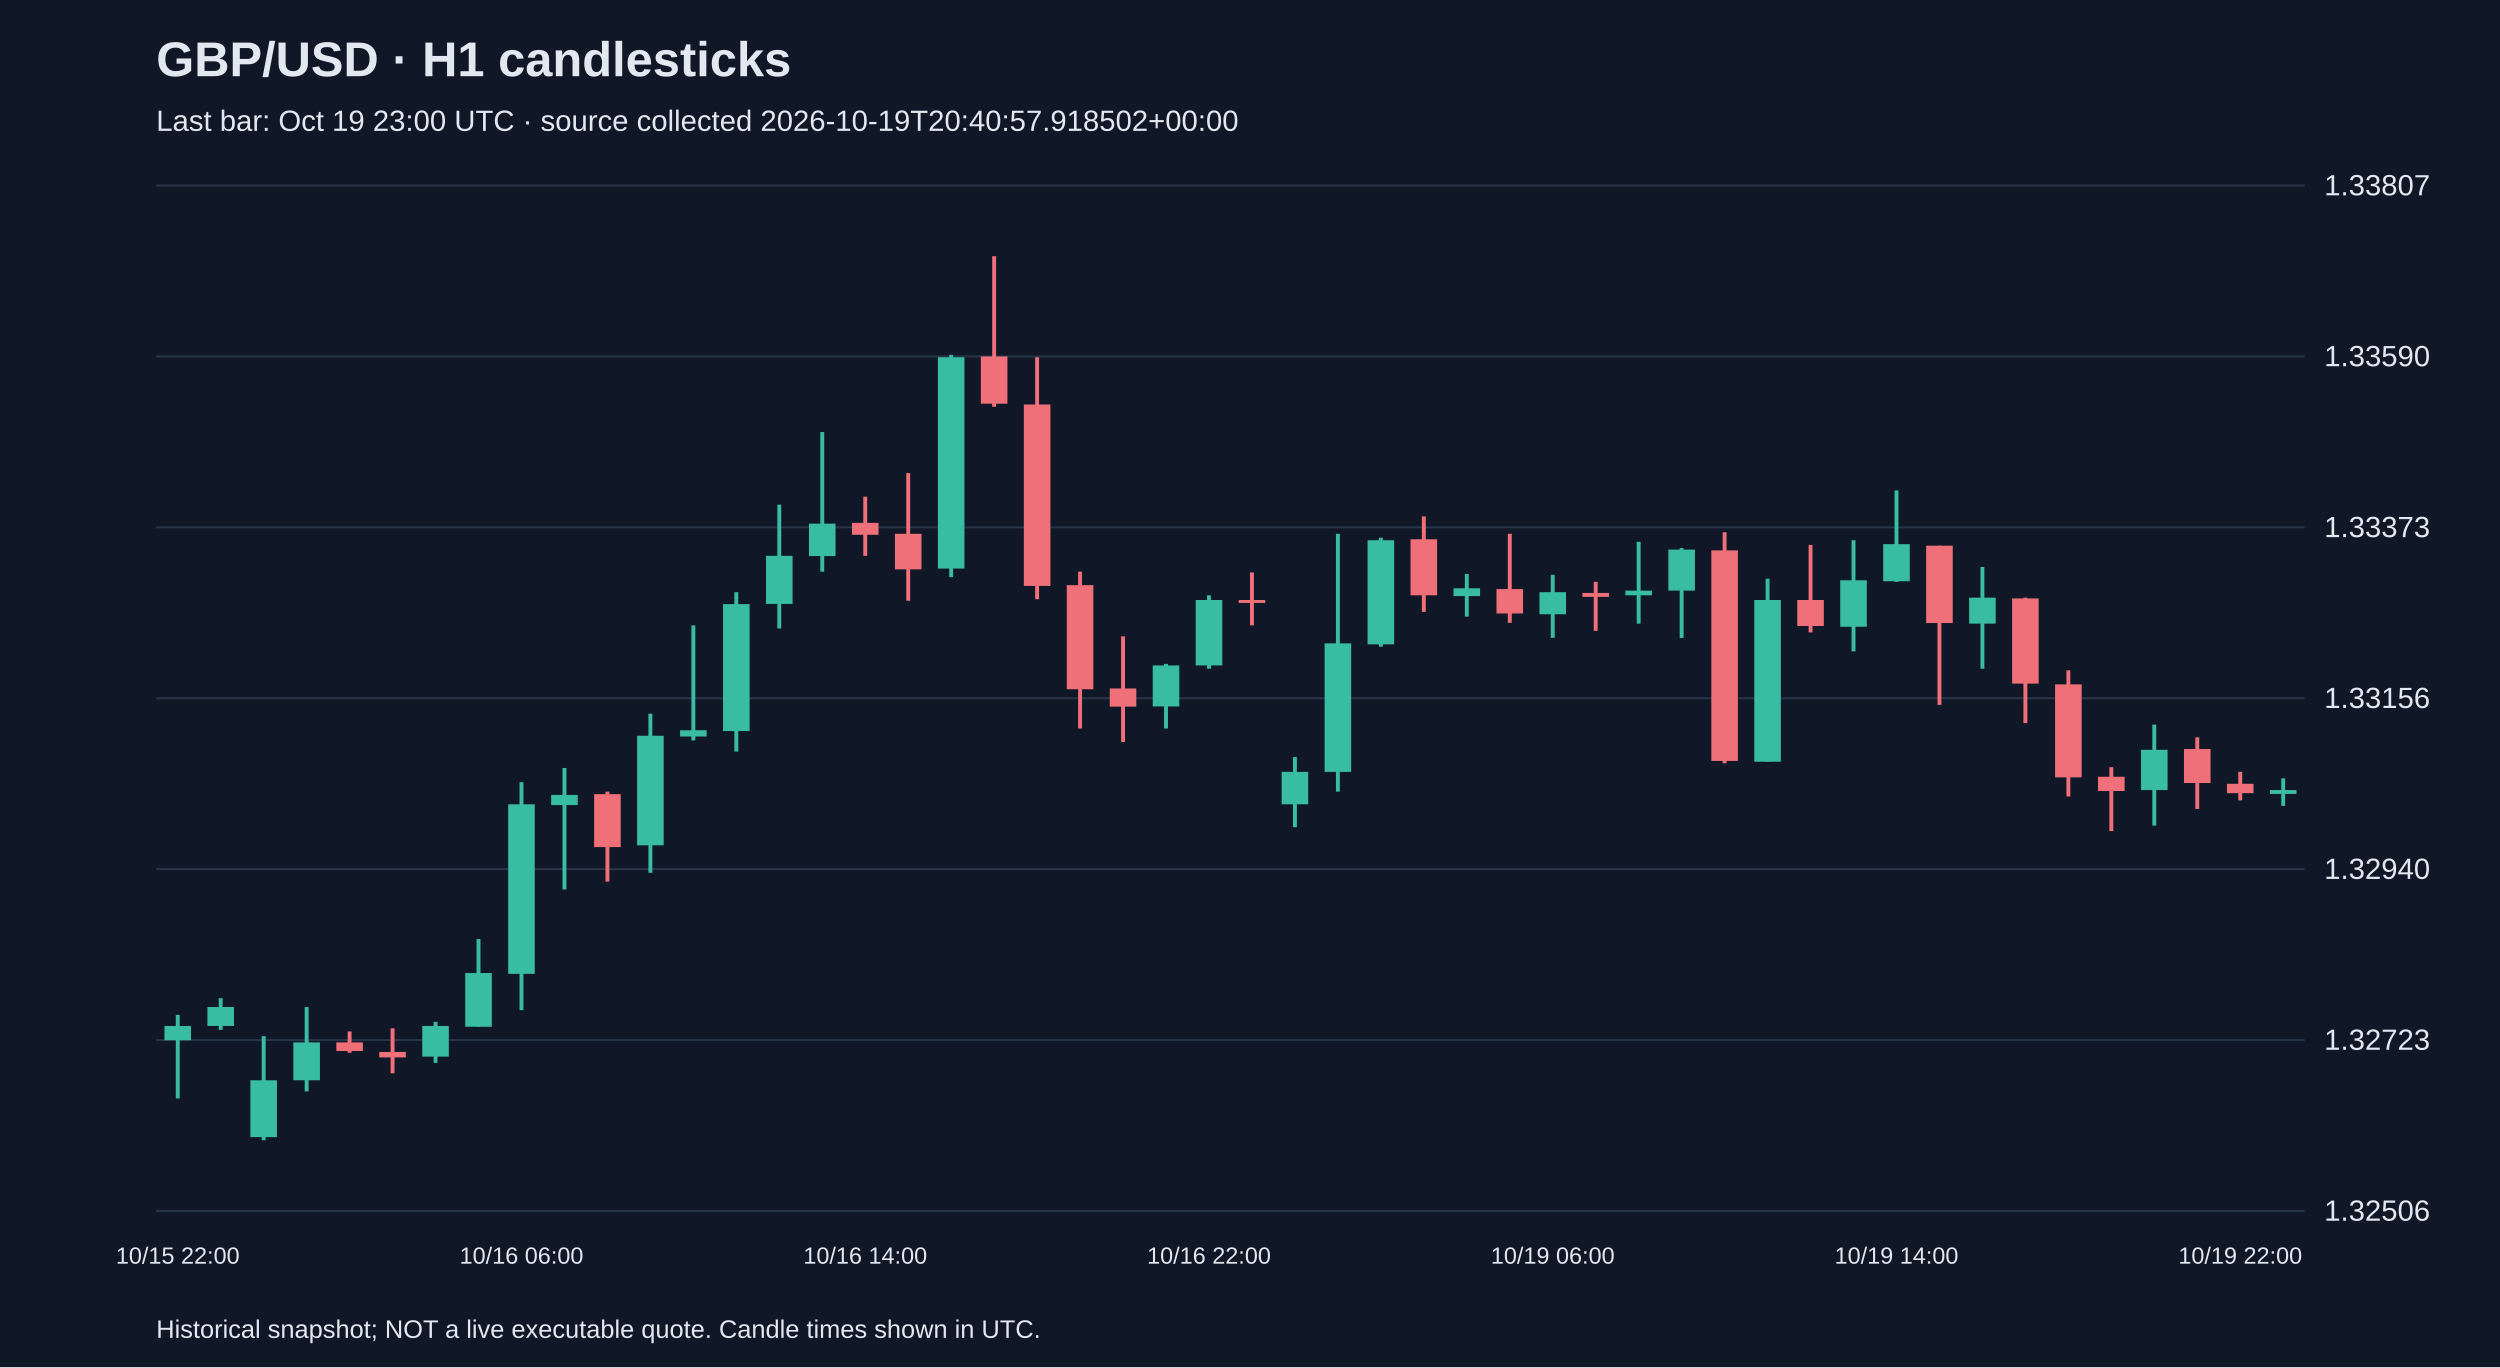
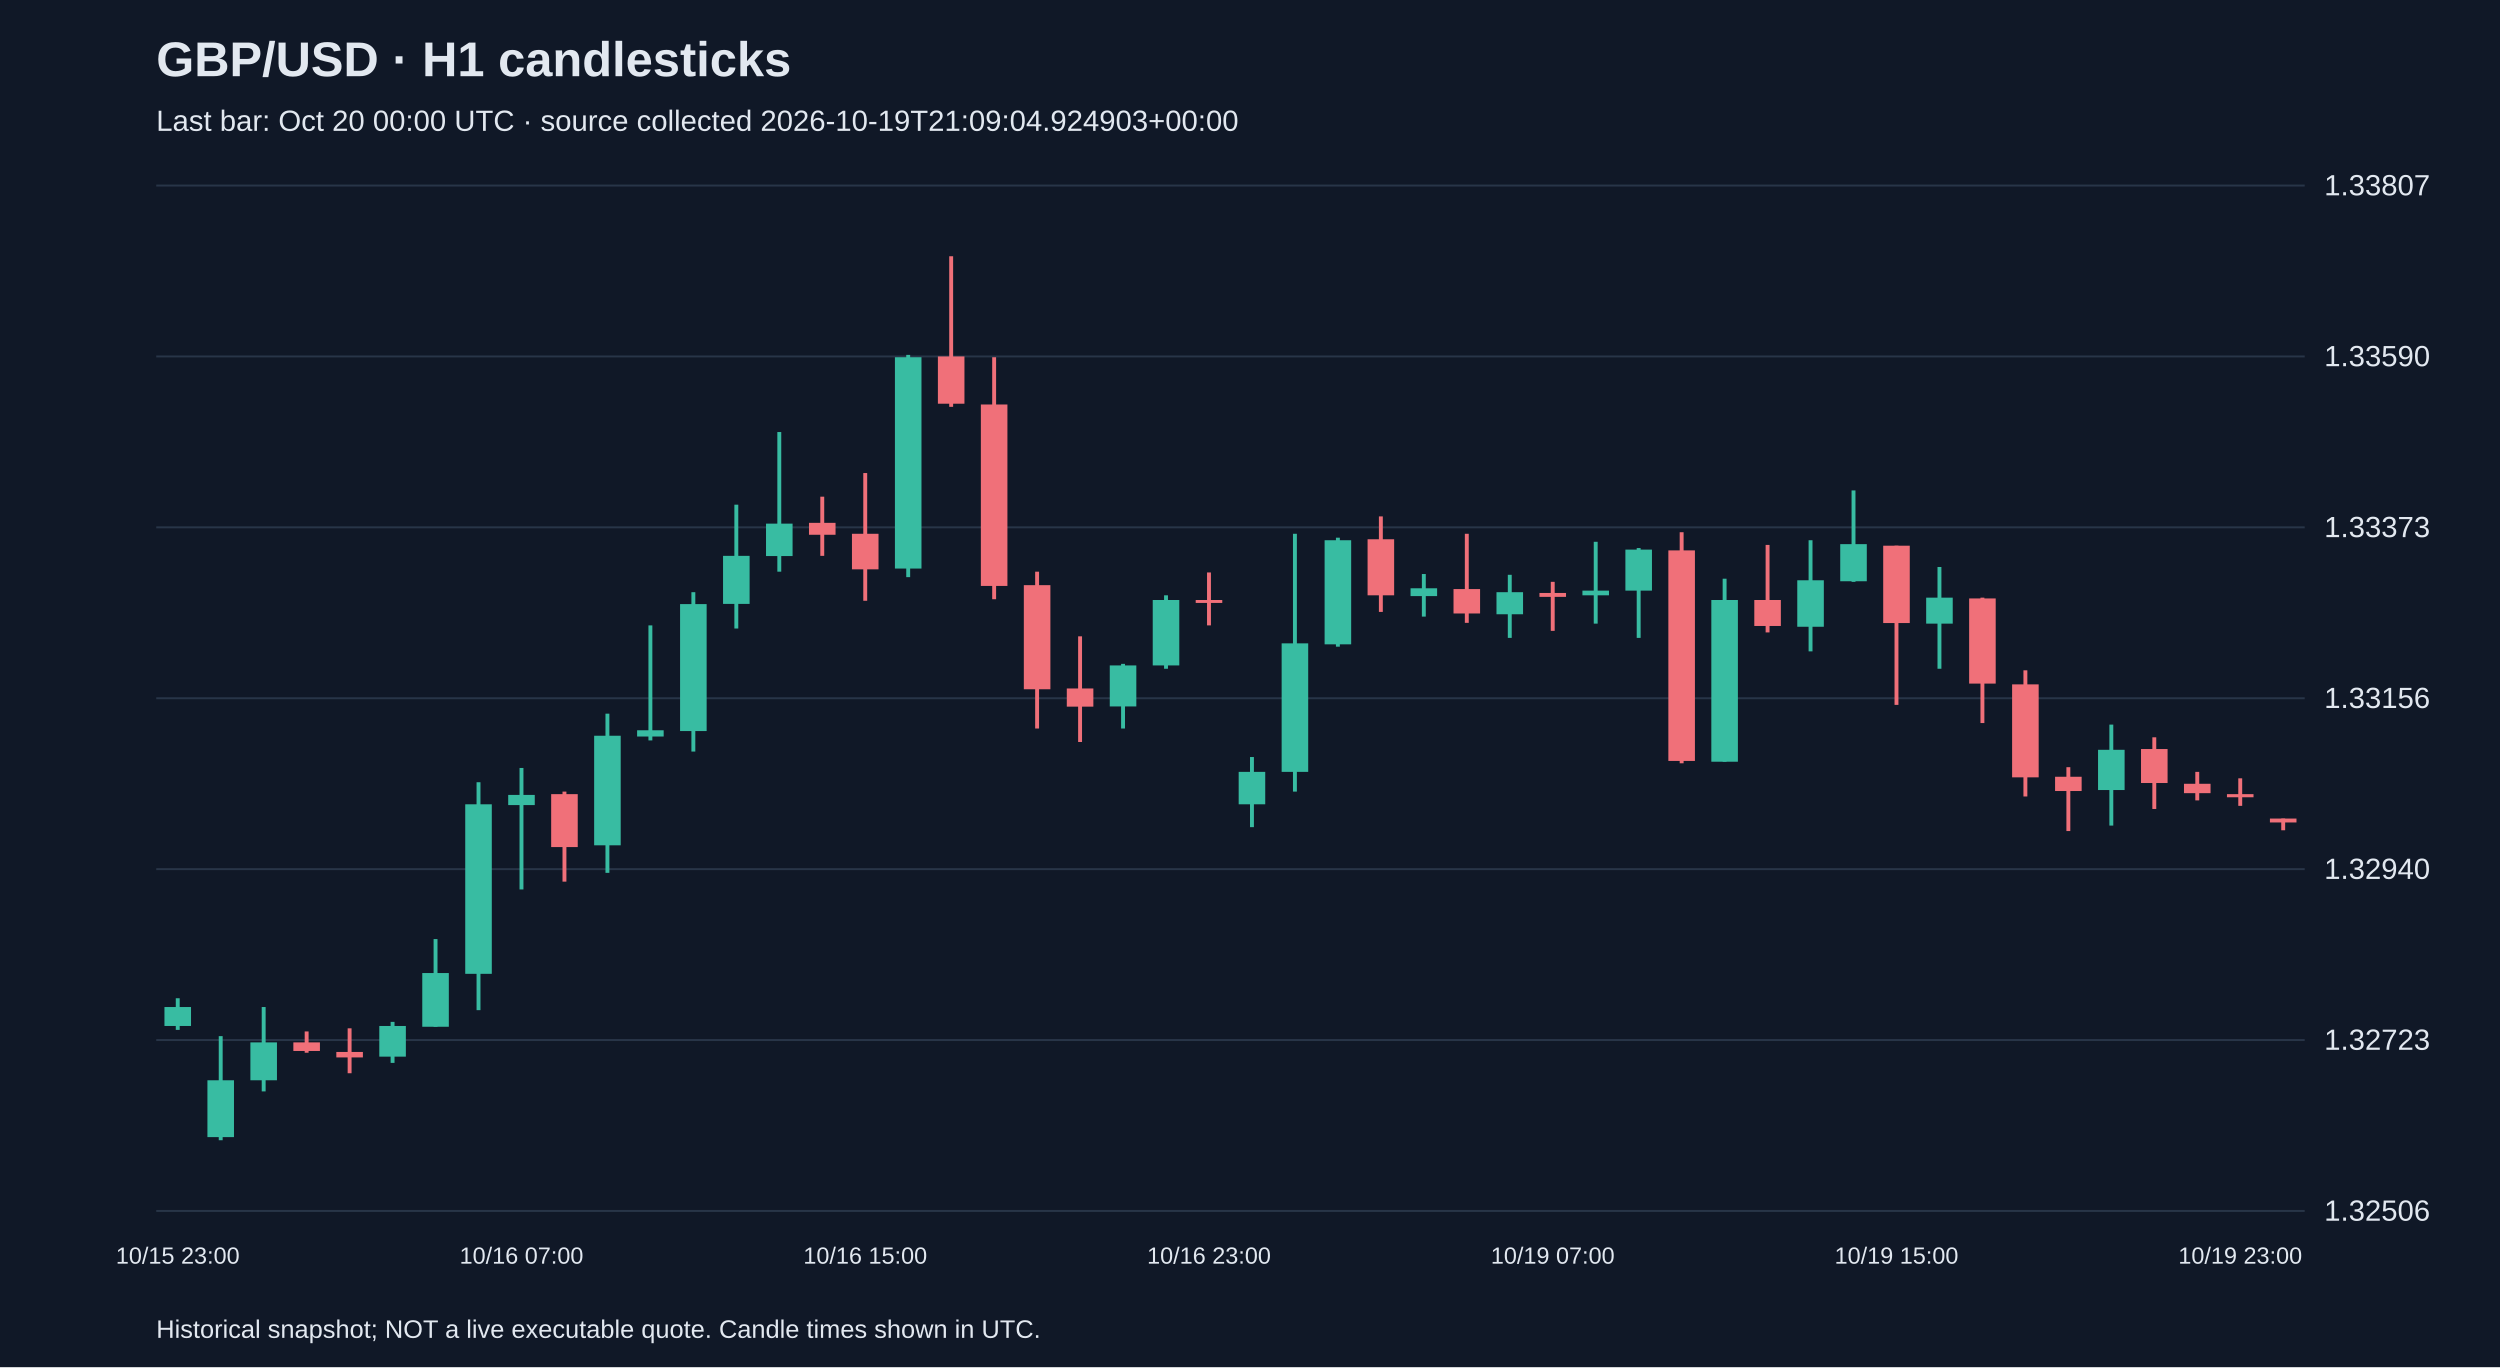
<svg xmlns="http://www.w3.org/2000/svg" viewBox="0 0 1280 700">
  <rect width="100%" height="100%" fill="#101827" />
  <style>text{font-family:Arial,sans-serif;fill:#e2e8f0}</style>
  <text x="80" y="39" font-size="25" font-weight="bold">GBP/USD · H1 candlesticks</text>
-   <text x="80" y="67" font-size="15" fill="#a6b1c5">Last bar: Oct 19 23:00 UTC · source collected 2026-10-19T20:40:57.918502+00:00</text>
+   <text x="80" y="67" font-size="15" fill="#a6b1c5">Last bar: Oct 20 00:00 UTC · source collected 2026-10-19T21:09:04.924903+00:00</text>
  <line x1="80" y1="620.0" x2="1180" y2="620.0" stroke="#283548" />
  <text x="1190" y="625.0" font-size="15">1.32506</text>
  <line x1="80" y1="532.5" x2="1180" y2="532.5" stroke="#283548" />
  <text x="1190" y="537.5" font-size="15">1.32723</text>
  <line x1="80" y1="445.0" x2="1180" y2="445.0" stroke="#283548" />
  <text x="1190" y="450.0" font-size="15">1.32940</text>
  <line x1="80" y1="357.5" x2="1180" y2="357.5" stroke="#283548" />
  <text x="1190" y="362.5" font-size="15">1.33156</text>
  <line x1="80" y1="270.0" x2="1180" y2="270.0" stroke="#283548" />
  <text x="1190" y="275.0" font-size="15">1.33373</text>
  <line x1="80" y1="182.5" x2="1180" y2="182.5" stroke="#283548" />
  <text x="1190" y="187.5" font-size="15">1.33590</text>
  <line x1="80" y1="95.0" x2="1180" y2="95.0" stroke="#283548" />
  <text x="1190" y="100.0" font-size="15">1.33807</text>
-   <line x1="91.0" y1="519.6" x2="91.0" y2="562.4" stroke="#38bca2" stroke-width="2" />
-   <rect x="84.2" y="525.3" width="13.6" height="7.3" fill="#38bca2" />
-   <text x="91.0" y="647" text-anchor="middle" font-size="12">10/15 22:00</text>
-   <line x1="113.0" y1="511.1" x2="113.0" y2="527.3" stroke="#38bca2" stroke-width="2" />
-   <rect x="106.2" y="515.6" width="13.6" height="9.7" fill="#38bca2" />
-   <line x1="135.0" y1="530.5" x2="135.0" y2="583.8" stroke="#38bca2" stroke-width="2" />
-   <rect x="128.2" y="553.1" width="13.6" height="29.1" fill="#38bca2" />
-   <line x1="157.0" y1="515.6" x2="157.0" y2="558.8" stroke="#38bca2" stroke-width="2" />
-   <rect x="150.2" y="533.7" width="13.6" height="19.4" fill="#38bca2" />
-   <line x1="179.0" y1="528.1" x2="179.0" y2="539.0" stroke="#f07079" stroke-width="2" />
-   <rect x="172.2" y="533.7" width="13.6" height="4.4" fill="#f07079" />
-   <line x1="201.0" y1="526.5" x2="201.0" y2="549.5" stroke="#f07079" stroke-width="2" />
-   <rect x="194.2" y="538.6" width="13.6" height="2.8" fill="#f07079" />
-   <line x1="223.0" y1="523.2" x2="223.0" y2="544.2" stroke="#38bca2" stroke-width="2" />
-   <rect x="216.2" y="525.3" width="13.6" height="15.7" fill="#38bca2" />
-   <line x1="245.0" y1="480.8" x2="245.0" y2="525.7" stroke="#38bca2" stroke-width="2" />
-   <rect x="238.2" y="498.2" width="13.6" height="27.5" fill="#38bca2" />
-   <line x1="267.0" y1="400.5" x2="267.0" y2="517.2" stroke="#38bca2" stroke-width="2" />
-   <rect x="260.2" y="411.8" width="13.6" height="86.8" fill="#38bca2" />
-   <text x="267.0" y="647" text-anchor="middle" font-size="12">10/16 06:00</text>
-   <line x1="289.0" y1="393.2" x2="289.0" y2="455.4" stroke="#38bca2" stroke-width="2" />
-   <rect x="282.2" y="407.0" width="13.6" height="5.2" fill="#38bca2" />
-   <line x1="311.0" y1="405.3" x2="311.0" y2="451.4" stroke="#f07079" stroke-width="2" />
-   <rect x="304.2" y="406.6" width="13.6" height="27.1" fill="#f07079" />
-   <line x1="333.0" y1="365.4" x2="333.0" y2="446.9" stroke="#38bca2" stroke-width="2" />
-   <rect x="326.2" y="376.7" width="13.6" height="56.1" fill="#38bca2" />
-   <line x1="355.0" y1="320.2" x2="355.0" y2="379.1" stroke="#38bca2" stroke-width="2" />
-   <rect x="348.2" y="373.9" width="13.6" height="3.2" fill="#38bca2" />
-   <line x1="377.0" y1="303.2" x2="377.0" y2="384.8" stroke="#38bca2" stroke-width="2" />
-   <rect x="370.2" y="309.3" width="13.6" height="65.0" fill="#38bca2" />
-   <line x1="399.0" y1="258.4" x2="399.0" y2="321.8" stroke="#38bca2" stroke-width="2" />
-   <rect x="392.2" y="284.6" width="13.6" height="24.6" fill="#38bca2" />
-   <line x1="421.0" y1="221.2" x2="421.0" y2="292.7" stroke="#38bca2" stroke-width="2" />
-   <rect x="414.2" y="268.1" width="13.6" height="16.6" fill="#38bca2" />
-   <line x1="443.0" y1="254.3" x2="443.0" y2="284.6" stroke="#f07079" stroke-width="2" />
-   <rect x="436.2" y="267.7" width="13.6" height="6.1" fill="#f07079" />
-   <text x="443.0" y="647" text-anchor="middle" font-size="12">10/16 14:00</text>
-   <line x1="465.0" y1="242.2" x2="465.0" y2="307.6" stroke="#f07079" stroke-width="2" />
-   <rect x="458.2" y="273.3" width="13.6" height="18.2" fill="#f07079" />
-   <line x1="487.0" y1="181.7" x2="487.0" y2="295.5" stroke="#38bca2" stroke-width="2" />
-   <rect x="480.2" y="182.9" width="13.6" height="108.2" fill="#38bca2" />
-   <line x1="509.0" y1="131.2" x2="509.0" y2="208.3" stroke="#f07079" stroke-width="2" />
-   <rect x="502.2" y="182.5" width="13.6" height="24.2" fill="#f07079" />
-   <line x1="531.0" y1="182.9" x2="531.0" y2="306.8" stroke="#f07079" stroke-width="2" />
-   <rect x="524.2" y="207.1" width="13.6" height="92.9" fill="#f07079" />
-   <line x1="553.0" y1="292.7" x2="553.0" y2="373.0" stroke="#f07079" stroke-width="2" />
-   <rect x="546.2" y="299.6" width="13.6" height="53.3" fill="#f07079" />
-   <line x1="575.0" y1="325.8" x2="575.0" y2="379.9" stroke="#f07079" stroke-width="2" />
-   <rect x="568.2" y="352.5" width="13.6" height="9.3" fill="#f07079" />
-   <line x1="597.0" y1="339.9" x2="597.0" y2="373.0" stroke="#38bca2" stroke-width="2" />
-   <rect x="590.2" y="340.7" width="13.6" height="21.0" fill="#38bca2" />
-   <line x1="619.0" y1="304.8" x2="619.0" y2="342.4" stroke="#38bca2" stroke-width="2" />
-   <rect x="612.2" y="307.2" width="13.6" height="33.5" fill="#38bca2" />
-   <text x="619.0" y="647" text-anchor="middle" font-size="12">10/16 22:00</text>
-   <line x1="641.0" y1="293.1" x2="641.0" y2="320.2" stroke="#f07079" stroke-width="2" />
-   <rect x="634.2" y="307.2" width="13.6" height="1.5" fill="#f07079" />
-   <line x1="663.0" y1="387.6" x2="663.0" y2="423.5" stroke="#38bca2" stroke-width="2" />
-   <rect x="656.2" y="395.2" width="13.6" height="16.6" fill="#38bca2" />
-   <line x1="685.0" y1="273.3" x2="685.0" y2="405.3" stroke="#38bca2" stroke-width="2" />
-   <rect x="678.2" y="329.4" width="13.6" height="65.8" fill="#38bca2" />
-   <line x1="707.0" y1="275.3" x2="707.0" y2="331.1" stroke="#38bca2" stroke-width="2" />
-   <rect x="700.2" y="276.6" width="13.6" height="53.3" fill="#38bca2" />
-   <line x1="729.0" y1="264.4" x2="729.0" y2="313.3" stroke="#f07079" stroke-width="2" />
-   <rect x="722.2" y="276.1" width="13.6" height="28.7" fill="#f07079" />
-   <line x1="751.0" y1="293.9" x2="751.0" y2="315.7" stroke="#38bca2" stroke-width="2" />
-   <rect x="744.2" y="301.2" width="13.6" height="4.0" fill="#38bca2" />
-   <line x1="773.0" y1="273.3" x2="773.0" y2="318.9" stroke="#f07079" stroke-width="2" />
-   <rect x="766.2" y="301.6" width="13.6" height="12.5" fill="#f07079" />
-   <line x1="795.0" y1="294.3" x2="795.0" y2="326.6" stroke="#38bca2" stroke-width="2" />
-   <rect x="788.2" y="303.2" width="13.6" height="11.3" fill="#38bca2" />
-   <text x="795.0" y="647" text-anchor="middle" font-size="12">10/19 06:00</text>
-   <line x1="817.0" y1="297.9" x2="817.0" y2="323.0" stroke="#f07079" stroke-width="2" />
-   <rect x="810.2" y="303.6" width="13.6" height="2.0" fill="#f07079" />
-   <line x1="839.0" y1="277.4" x2="839.0" y2="319.3" stroke="#38bca2" stroke-width="2" />
-   <rect x="832.2" y="302.4" width="13.6" height="2.4" fill="#38bca2" />
-   <line x1="861.0" y1="280.6" x2="861.0" y2="326.6" stroke="#38bca2" stroke-width="2" />
-   <rect x="854.2" y="281.4" width="13.6" height="21.0" fill="#38bca2" />
-   <line x1="883.0" y1="272.5" x2="883.0" y2="390.8" stroke="#f07079" stroke-width="2" />
-   <rect x="876.2" y="281.8" width="13.6" height="107.8" fill="#f07079" />
-   <line x1="905.0" y1="296.3" x2="905.0" y2="390.0" stroke="#38bca2" stroke-width="2" />
-   <rect x="898.2" y="307.2" width="13.6" height="82.8" fill="#38bca2" />
-   <line x1="927.0" y1="279.0" x2="927.0" y2="323.8" stroke="#f07079" stroke-width="2" />
-   <rect x="920.2" y="307.2" width="13.6" height="13.3" fill="#f07079" />
-   <line x1="949.0" y1="276.6" x2="949.0" y2="333.5" stroke="#38bca2" stroke-width="2" />
-   <rect x="942.2" y="297.1" width="13.6" height="23.8" fill="#38bca2" />
-   <line x1="971.0" y1="251.1" x2="971.0" y2="297.9" stroke="#38bca2" stroke-width="2" />
-   <rect x="964.2" y="278.6" width="13.6" height="19.0" fill="#38bca2" />
-   <text x="971.0" y="647" text-anchor="middle" font-size="12">10/19 14:00</text>
-   <line x1="993.0" y1="279.4" x2="993.0" y2="360.9" stroke="#f07079" stroke-width="2" />
-   <rect x="986.2" y="279.4" width="13.6" height="39.6" fill="#f07079" />
-   <line x1="1015.0" y1="290.3" x2="1015.0" y2="342.4" stroke="#38bca2" stroke-width="2" />
-   <rect x="1008.2" y="306.0" width="13.6" height="13.3" fill="#38bca2" />
-   <line x1="1037.0" y1="306.0" x2="1037.0" y2="370.2" stroke="#f07079" stroke-width="2" />
-   <rect x="1030.2" y="306.4" width="13.6" height="43.6" fill="#f07079" />
-   <line x1="1059.0" y1="343.2" x2="1059.0" y2="407.8" stroke="#f07079" stroke-width="2" />
-   <rect x="1052.2" y="350.4" width="13.6" height="47.6" fill="#f07079" />
-   <line x1="1081.0" y1="392.8" x2="1081.0" y2="425.5" stroke="#f07079" stroke-width="2" />
-   <rect x="1074.2" y="397.7" width="13.6" height="7.3" fill="#f07079" />
-   <line x1="1103.0" y1="371.0" x2="1103.0" y2="422.7" stroke="#38bca2" stroke-width="2" />
-   <rect x="1096.2" y="383.9" width="13.6" height="20.6" fill="#38bca2" />
-   <line x1="1125.0" y1="377.5" x2="1125.0" y2="414.2" stroke="#f07079" stroke-width="2" />
-   <rect x="1118.2" y="383.5" width="13.6" height="17.4" fill="#f07079" />
-   <line x1="1147.0" y1="395.2" x2="1147.0" y2="409.8" stroke="#f07079" stroke-width="2" />
-   <rect x="1140.2" y="401.3" width="13.6" height="4.8" fill="#f07079" />
-   <text x="1147.0" y="647" text-anchor="middle" font-size="12">10/19 22:00</text>
-   <line x1="1169.0" y1="398.5" x2="1169.0" y2="412.6" stroke="#38bca2" stroke-width="2" />
-   <rect x="1162.2" y="404.5" width="13.6" height="2.0" fill="#38bca2" />
+   <line x1="91.0" y1="511.1" x2="91.0" y2="527.3" stroke="#38bca2" stroke-width="2" />
+   <rect x="84.2" y="515.6" width="13.6" height="9.7" fill="#38bca2" />
+   <text x="91.0" y="647" text-anchor="middle" font-size="12">10/15 23:00</text>
+   <line x1="113.0" y1="530.5" x2="113.0" y2="583.8" stroke="#38bca2" stroke-width="2" />
+   <rect x="106.2" y="553.1" width="13.6" height="29.1" fill="#38bca2" />
+   <line x1="135.0" y1="515.6" x2="135.0" y2="558.8" stroke="#38bca2" stroke-width="2" />
+   <rect x="128.2" y="533.7" width="13.6" height="19.4" fill="#38bca2" />
+   <line x1="157.0" y1="528.1" x2="157.0" y2="539.0" stroke="#f07079" stroke-width="2" />
+   <rect x="150.2" y="533.7" width="13.6" height="4.4" fill="#f07079" />
+   <line x1="179.0" y1="526.5" x2="179.0" y2="549.5" stroke="#f07079" stroke-width="2" />
+   <rect x="172.2" y="538.6" width="13.6" height="2.8" fill="#f07079" />
+   <line x1="201.0" y1="523.2" x2="201.0" y2="544.2" stroke="#38bca2" stroke-width="2" />
+   <rect x="194.2" y="525.3" width="13.6" height="15.7" fill="#38bca2" />
+   <line x1="223.0" y1="480.8" x2="223.0" y2="525.7" stroke="#38bca2" stroke-width="2" />
+   <rect x="216.2" y="498.2" width="13.6" height="27.5" fill="#38bca2" />
+   <line x1="245.0" y1="400.5" x2="245.0" y2="517.2" stroke="#38bca2" stroke-width="2" />
+   <rect x="238.2" y="411.8" width="13.6" height="86.8" fill="#38bca2" />
+   <line x1="267.0" y1="393.2" x2="267.0" y2="455.4" stroke="#38bca2" stroke-width="2" />
+   <rect x="260.2" y="407.0" width="13.6" height="5.2" fill="#38bca2" />
+   <text x="267.0" y="647" text-anchor="middle" font-size="12">10/16 07:00</text>
+   <line x1="289.0" y1="405.3" x2="289.0" y2="451.4" stroke="#f07079" stroke-width="2" />
+   <rect x="282.2" y="406.6" width="13.6" height="27.1" fill="#f07079" />
+   <line x1="311.0" y1="365.4" x2="311.0" y2="446.9" stroke="#38bca2" stroke-width="2" />
+   <rect x="304.2" y="376.7" width="13.6" height="56.1" fill="#38bca2" />
+   <line x1="333.0" y1="320.2" x2="333.0" y2="379.1" stroke="#38bca2" stroke-width="2" />
+   <rect x="326.2" y="373.9" width="13.6" height="3.2" fill="#38bca2" />
+   <line x1="355.0" y1="303.2" x2="355.0" y2="384.8" stroke="#38bca2" stroke-width="2" />
+   <rect x="348.2" y="309.3" width="13.6" height="65.0" fill="#38bca2" />
+   <line x1="377.0" y1="258.4" x2="377.0" y2="321.8" stroke="#38bca2" stroke-width="2" />
+   <rect x="370.2" y="284.6" width="13.6" height="24.6" fill="#38bca2" />
+   <line x1="399.0" y1="221.2" x2="399.0" y2="292.7" stroke="#38bca2" stroke-width="2" />
+   <rect x="392.2" y="268.1" width="13.6" height="16.6" fill="#38bca2" />
+   <line x1="421.0" y1="254.3" x2="421.0" y2="284.6" stroke="#f07079" stroke-width="2" />
+   <rect x="414.2" y="267.7" width="13.6" height="6.1" fill="#f07079" />
+   <line x1="443.0" y1="242.2" x2="443.0" y2="307.6" stroke="#f07079" stroke-width="2" />
+   <rect x="436.2" y="273.3" width="13.6" height="18.2" fill="#f07079" />
+   <text x="443.0" y="647" text-anchor="middle" font-size="12">10/16 15:00</text>
+   <line x1="465.0" y1="181.7" x2="465.0" y2="295.5" stroke="#38bca2" stroke-width="2" />
+   <rect x="458.2" y="182.9" width="13.6" height="108.2" fill="#38bca2" />
+   <line x1="487.0" y1="131.2" x2="487.0" y2="208.3" stroke="#f07079" stroke-width="2" />
+   <rect x="480.2" y="182.5" width="13.6" height="24.2" fill="#f07079" />
+   <line x1="509.0" y1="182.9" x2="509.0" y2="306.8" stroke="#f07079" stroke-width="2" />
+   <rect x="502.2" y="207.1" width="13.6" height="92.9" fill="#f07079" />
+   <line x1="531.0" y1="292.7" x2="531.0" y2="373.0" stroke="#f07079" stroke-width="2" />
+   <rect x="524.2" y="299.6" width="13.6" height="53.3" fill="#f07079" />
+   <line x1="553.0" y1="325.8" x2="553.0" y2="379.9" stroke="#f07079" stroke-width="2" />
+   <rect x="546.2" y="352.5" width="13.6" height="9.3" fill="#f07079" />
+   <line x1="575.0" y1="339.9" x2="575.0" y2="373.0" stroke="#38bca2" stroke-width="2" />
+   <rect x="568.2" y="340.7" width="13.6" height="21.0" fill="#38bca2" />
+   <line x1="597.0" y1="304.8" x2="597.0" y2="342.4" stroke="#38bca2" stroke-width="2" />
+   <rect x="590.2" y="307.2" width="13.6" height="33.5" fill="#38bca2" />
+   <line x1="619.0" y1="293.1" x2="619.0" y2="320.2" stroke="#f07079" stroke-width="2" />
+   <rect x="612.2" y="307.2" width="13.6" height="1.5" fill="#f07079" />
+   <text x="619.0" y="647" text-anchor="middle" font-size="12">10/16 23:00</text>
+   <line x1="641.0" y1="387.6" x2="641.0" y2="423.5" stroke="#38bca2" stroke-width="2" />
+   <rect x="634.2" y="395.2" width="13.6" height="16.6" fill="#38bca2" />
+   <line x1="663.0" y1="273.3" x2="663.0" y2="405.3" stroke="#38bca2" stroke-width="2" />
+   <rect x="656.2" y="329.4" width="13.6" height="65.8" fill="#38bca2" />
+   <line x1="685.0" y1="275.3" x2="685.0" y2="331.1" stroke="#38bca2" stroke-width="2" />
+   <rect x="678.2" y="276.6" width="13.6" height="53.3" fill="#38bca2" />
+   <line x1="707.0" y1="264.4" x2="707.0" y2="313.3" stroke="#f07079" stroke-width="2" />
+   <rect x="700.2" y="276.1" width="13.6" height="28.7" fill="#f07079" />
+   <line x1="729.0" y1="293.9" x2="729.0" y2="315.7" stroke="#38bca2" stroke-width="2" />
+   <rect x="722.2" y="301.2" width="13.6" height="4.0" fill="#38bca2" />
+   <line x1="751.0" y1="273.3" x2="751.0" y2="318.9" stroke="#f07079" stroke-width="2" />
+   <rect x="744.2" y="301.6" width="13.6" height="12.5" fill="#f07079" />
+   <line x1="773.0" y1="294.3" x2="773.0" y2="326.6" stroke="#38bca2" stroke-width="2" />
+   <rect x="766.2" y="303.2" width="13.6" height="11.3" fill="#38bca2" />
+   <line x1="795.0" y1="297.9" x2="795.0" y2="323.0" stroke="#f07079" stroke-width="2" />
+   <rect x="788.2" y="303.6" width="13.6" height="2.0" fill="#f07079" />
+   <text x="795.0" y="647" text-anchor="middle" font-size="12">10/19 07:00</text>
+   <line x1="817.0" y1="277.4" x2="817.0" y2="319.3" stroke="#38bca2" stroke-width="2" />
+   <rect x="810.2" y="302.4" width="13.6" height="2.4" fill="#38bca2" />
+   <line x1="839.0" y1="280.6" x2="839.0" y2="326.6" stroke="#38bca2" stroke-width="2" />
+   <rect x="832.2" y="281.4" width="13.6" height="21.0" fill="#38bca2" />
+   <line x1="861.0" y1="272.5" x2="861.0" y2="390.8" stroke="#f07079" stroke-width="2" />
+   <rect x="854.2" y="281.8" width="13.6" height="107.8" fill="#f07079" />
+   <line x1="883.0" y1="296.3" x2="883.0" y2="390.0" stroke="#38bca2" stroke-width="2" />
+   <rect x="876.2" y="307.2" width="13.6" height="82.8" fill="#38bca2" />
+   <line x1="905.0" y1="279.0" x2="905.0" y2="323.8" stroke="#f07079" stroke-width="2" />
+   <rect x="898.2" y="307.2" width="13.6" height="13.3" fill="#f07079" />
+   <line x1="927.0" y1="276.6" x2="927.0" y2="333.5" stroke="#38bca2" stroke-width="2" />
+   <rect x="920.2" y="297.1" width="13.6" height="23.8" fill="#38bca2" />
+   <line x1="949.0" y1="251.1" x2="949.0" y2="297.9" stroke="#38bca2" stroke-width="2" />
+   <rect x="942.2" y="278.6" width="13.6" height="19.0" fill="#38bca2" />
+   <line x1="971.0" y1="279.4" x2="971.0" y2="360.9" stroke="#f07079" stroke-width="2" />
+   <rect x="964.2" y="279.4" width="13.6" height="39.6" fill="#f07079" />
+   <text x="971.0" y="647" text-anchor="middle" font-size="12">10/19 15:00</text>
+   <line x1="993.0" y1="290.3" x2="993.0" y2="342.4" stroke="#38bca2" stroke-width="2" />
+   <rect x="986.2" y="306.0" width="13.6" height="13.3" fill="#38bca2" />
+   <line x1="1015.0" y1="306.0" x2="1015.0" y2="370.2" stroke="#f07079" stroke-width="2" />
+   <rect x="1008.2" y="306.4" width="13.6" height="43.6" fill="#f07079" />
+   <line x1="1037.0" y1="343.2" x2="1037.0" y2="407.8" stroke="#f07079" stroke-width="2" />
+   <rect x="1030.2" y="350.4" width="13.6" height="47.6" fill="#f07079" />
+   <line x1="1059.0" y1="392.8" x2="1059.0" y2="425.5" stroke="#f07079" stroke-width="2" />
+   <rect x="1052.2" y="397.7" width="13.6" height="7.3" fill="#f07079" />
+   <line x1="1081.0" y1="371.0" x2="1081.0" y2="422.7" stroke="#38bca2" stroke-width="2" />
+   <rect x="1074.2" y="383.9" width="13.6" height="20.6" fill="#38bca2" />
+   <line x1="1103.0" y1="377.5" x2="1103.0" y2="414.2" stroke="#f07079" stroke-width="2" />
+   <rect x="1096.2" y="383.5" width="13.6" height="17.4" fill="#f07079" />
+   <line x1="1125.0" y1="395.2" x2="1125.0" y2="409.8" stroke="#f07079" stroke-width="2" />
+   <rect x="1118.2" y="401.3" width="13.6" height="4.8" fill="#f07079" />
+   <line x1="1147.0" y1="398.5" x2="1147.0" y2="412.6" stroke="#f07079" stroke-width="2" />
+   <rect x="1140.2" y="406.6" width="13.6" height="1.6" fill="#f07079" />
+   <text x="1147.0" y="647" text-anchor="middle" font-size="12">10/19 23:00</text>
+   <line x1="1169.0" y1="419.1" x2="1169.0" y2="425.1" stroke="#f07079" stroke-width="2" />
+   <rect x="1162.2" y="419.1" width="13.6" height="2.0" fill="#f07079" />
  <text x="80" y="685" font-size="13">Historical snapshot; NOT a live executable quote. Candle times shown in UTC.</text>
</svg>
